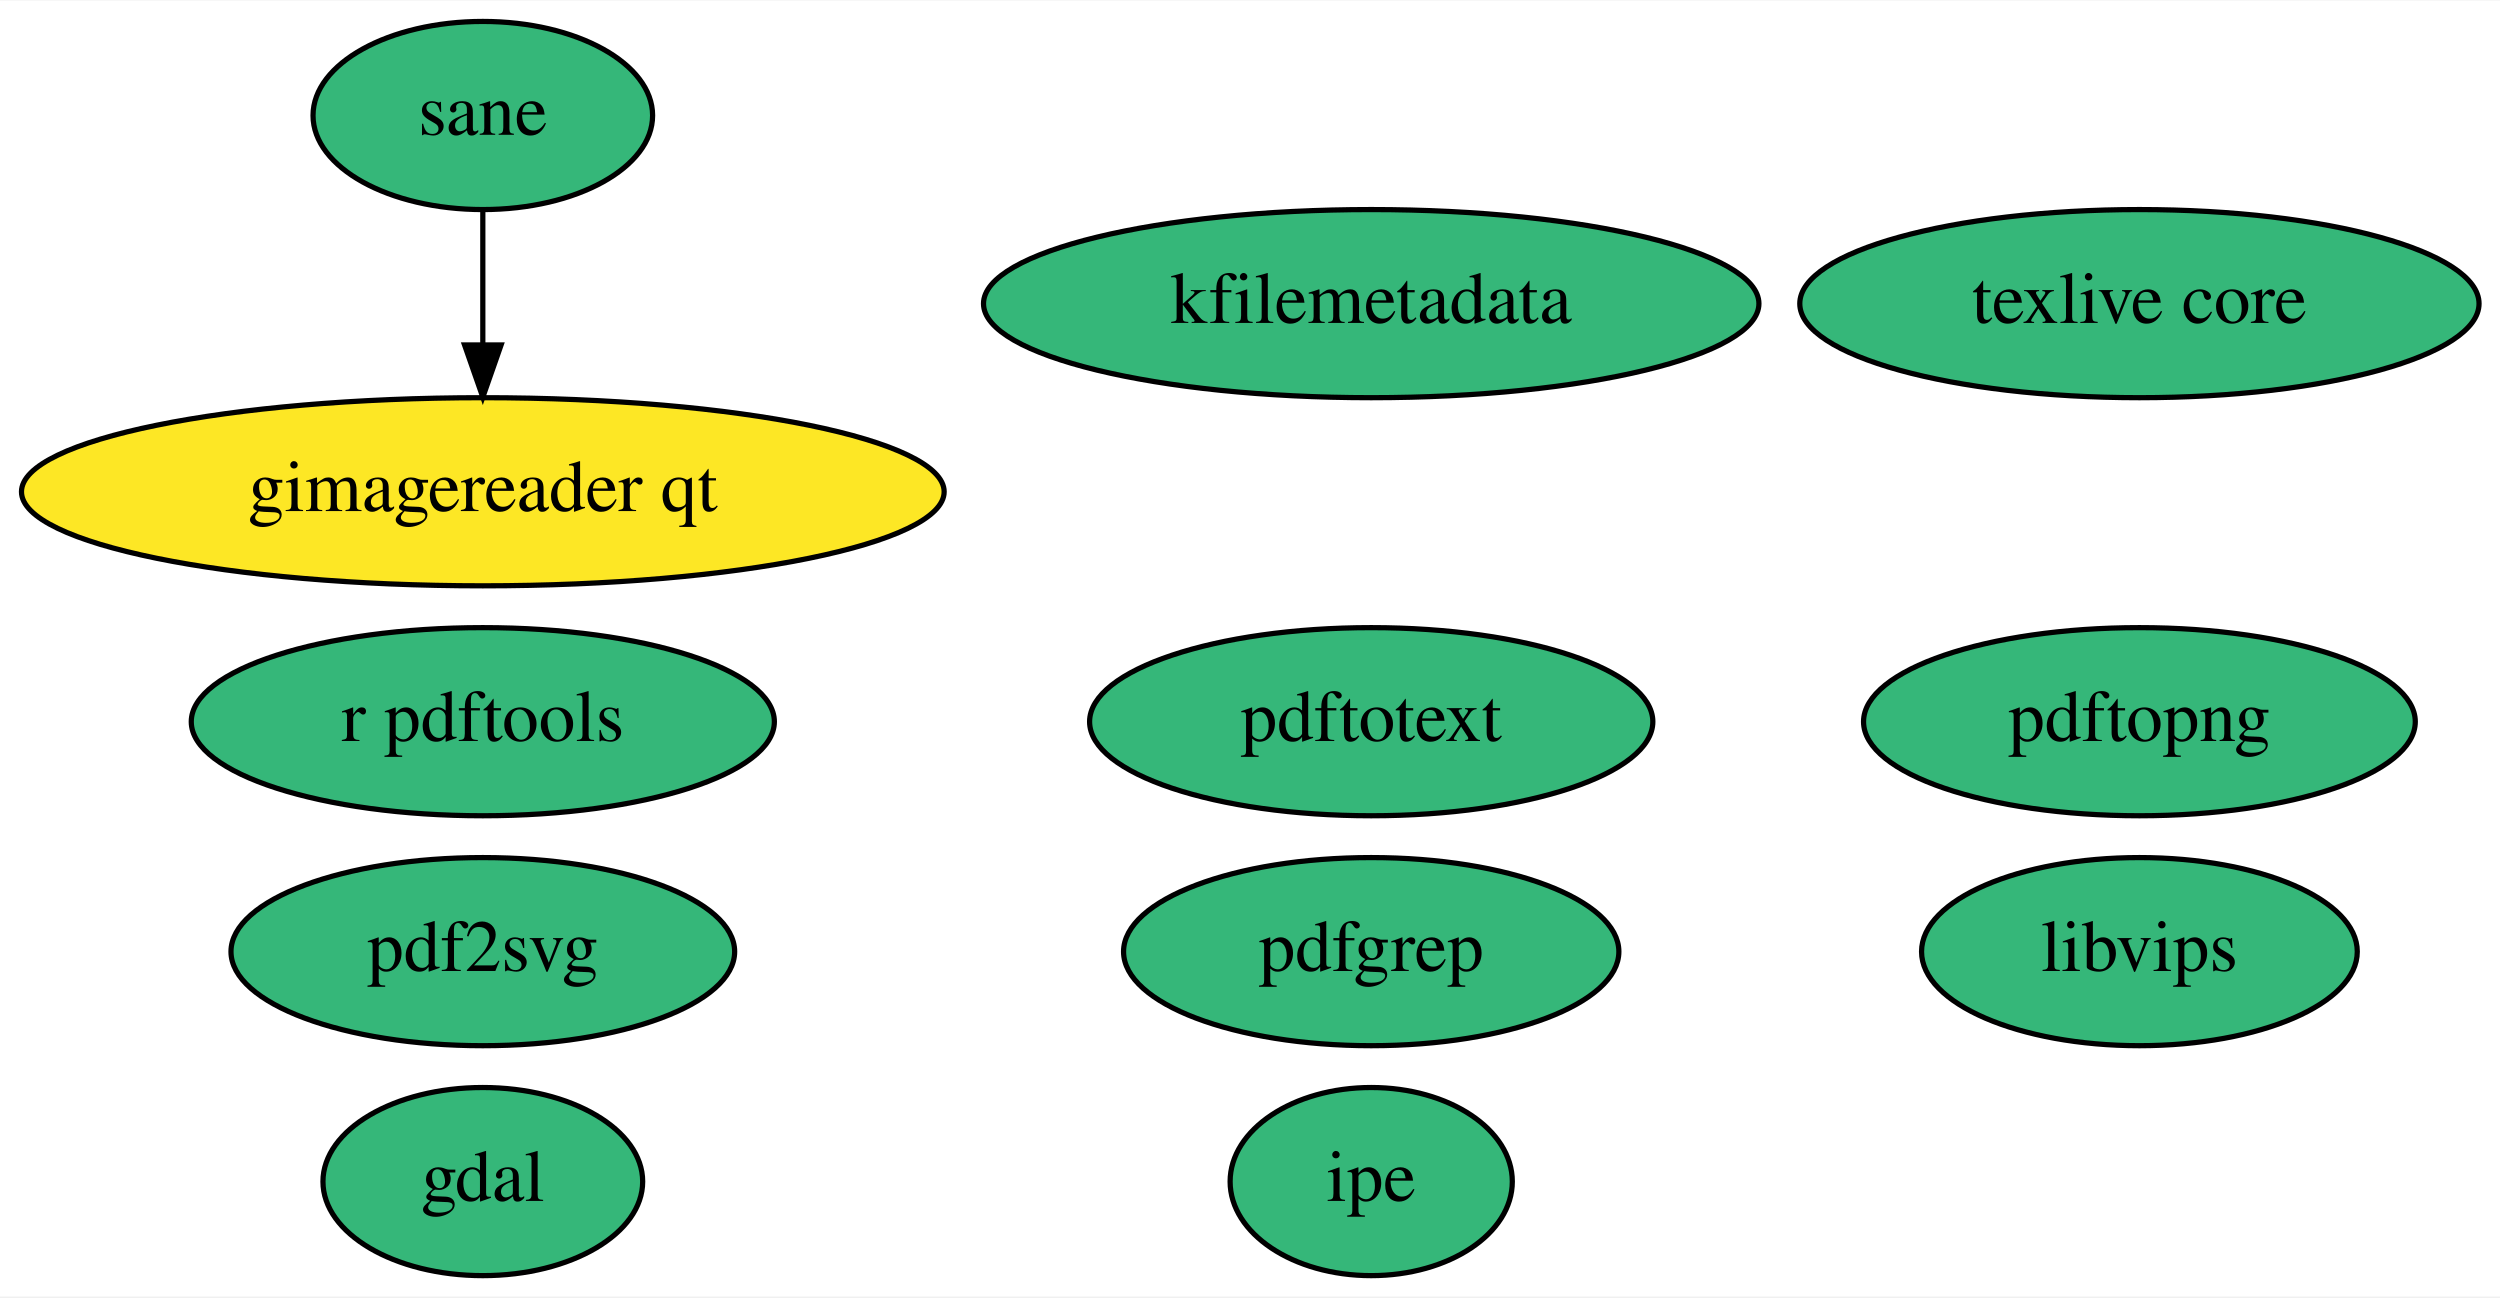
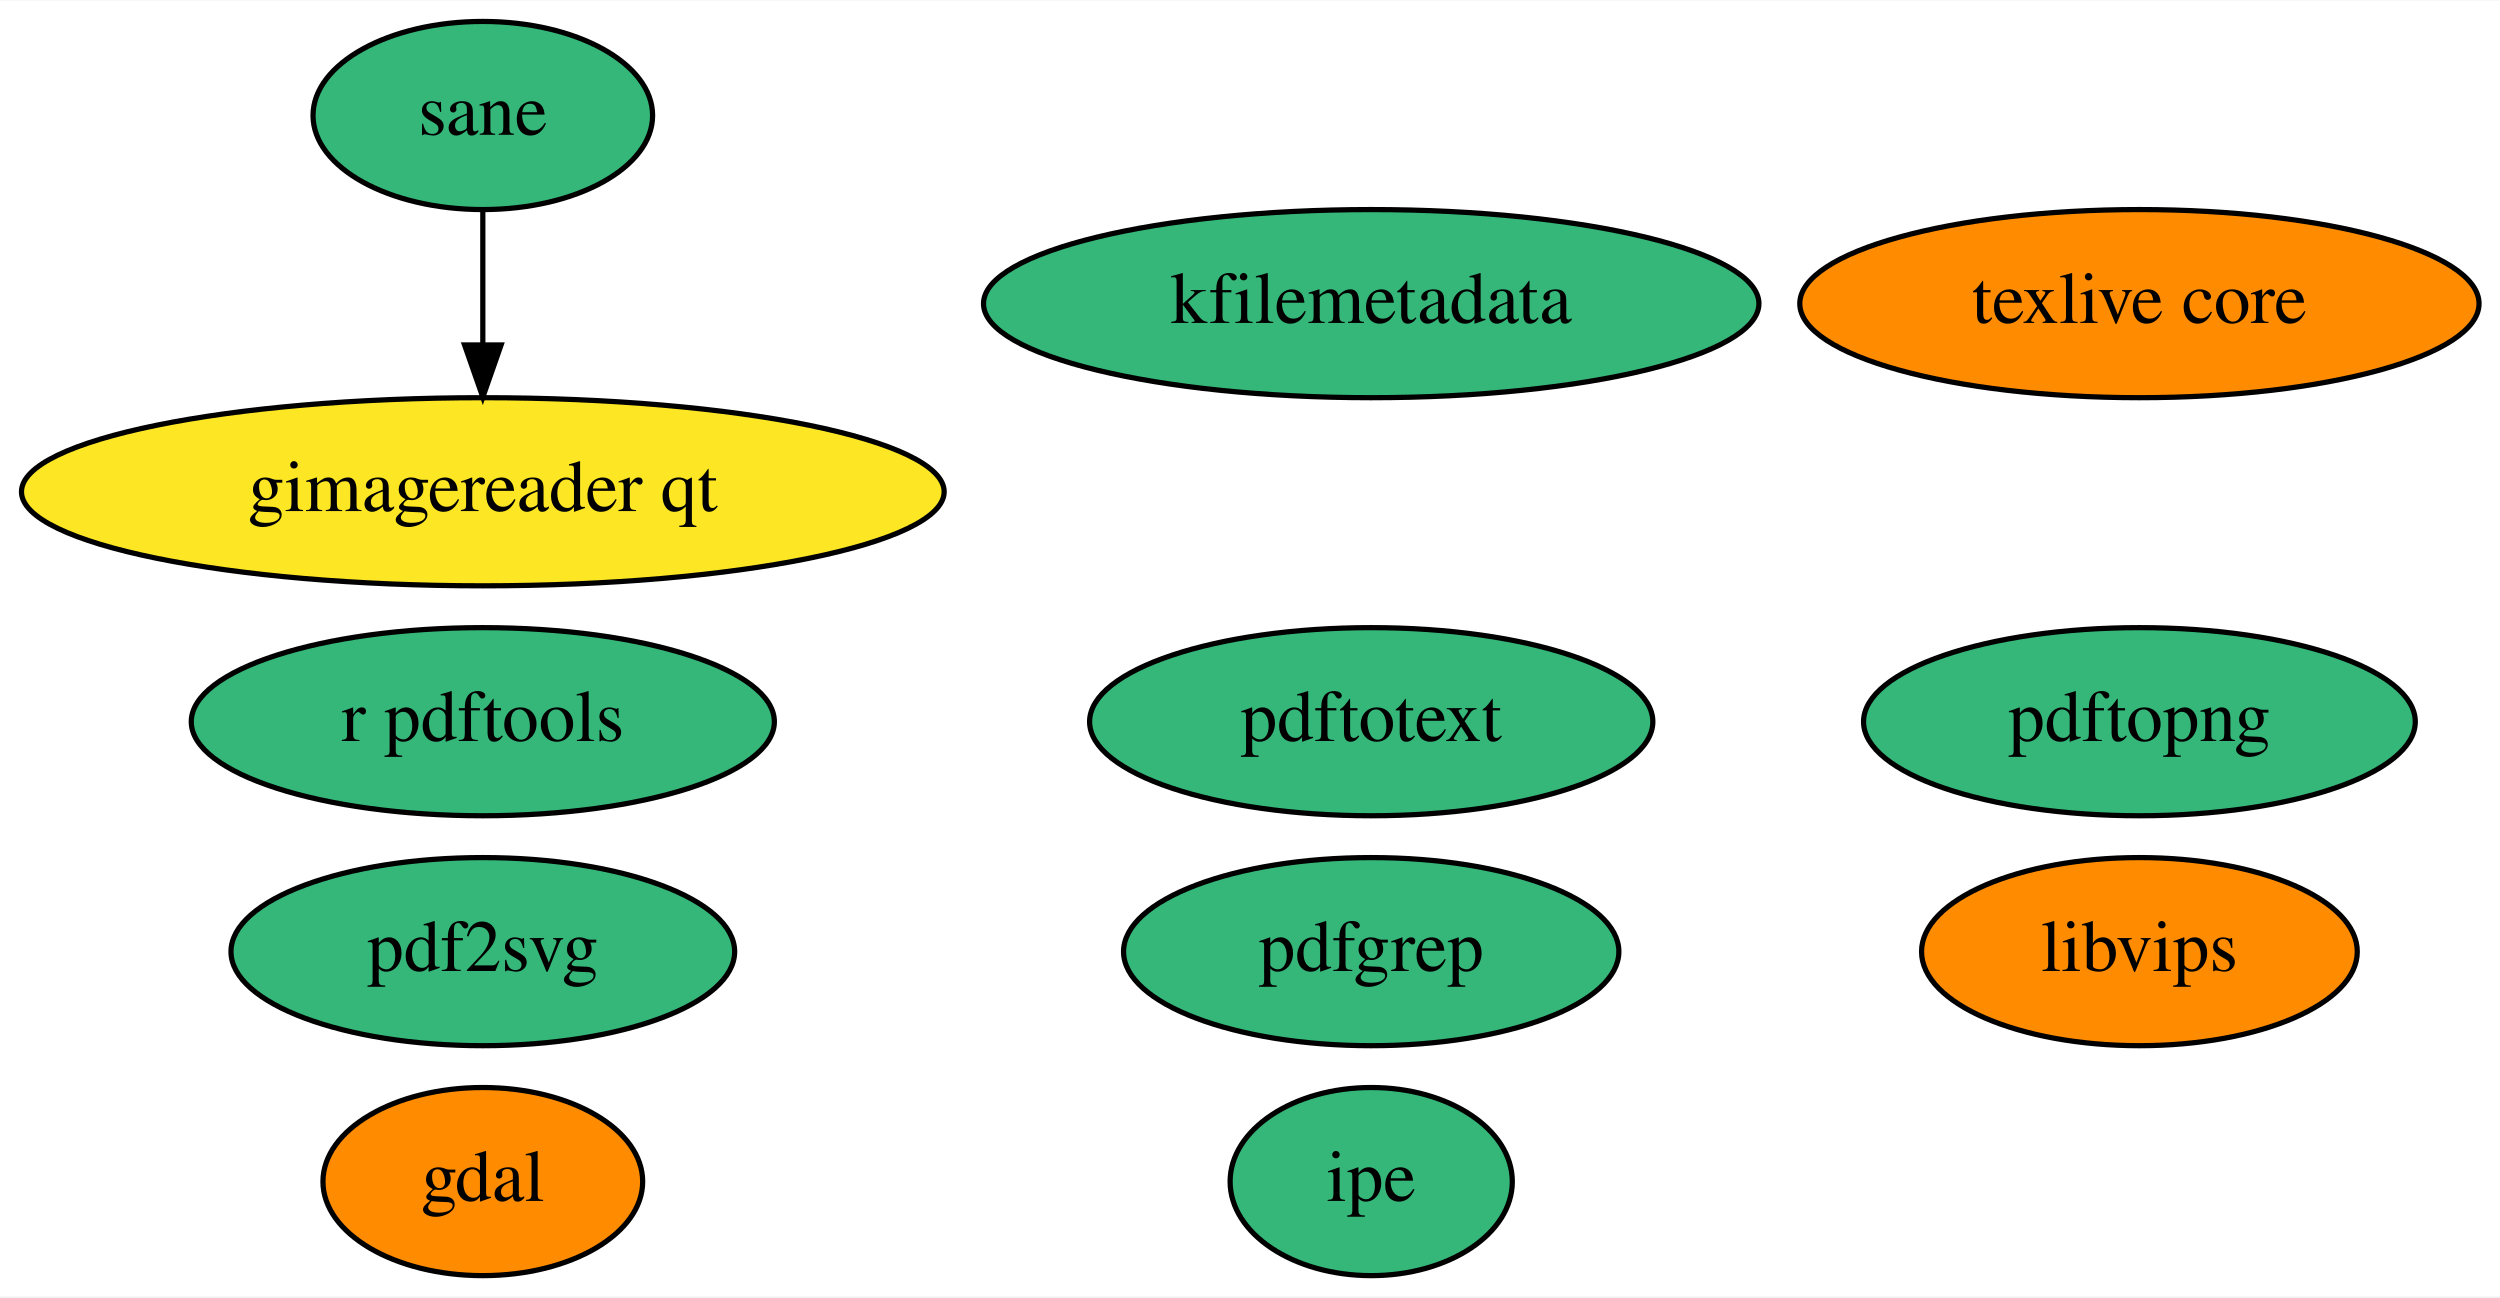
<svg xmlns="http://www.w3.org/2000/svg" xmlns:xlink="http://www.w3.org/1999/xlink" width="478pt" height="248pt" viewBox="0.00 0.00 478.39 248.00">
  <g id="graph0" class="graph" transform="scale(1 1) rotate(0) translate(4 244)">
    <polygon fill="white" stroke="transparent" points="-4,4 -4,-244 474.39,-244 474.39,4 -4,4" />
    <g id="node1" class="node">
      <g id="a_node1">
        <a xlink:href="https://github.com/conda-forge/gdal-feedstock" xlink:title="gdal">
-           <ellipse fill="#35b779" stroke="black" cx="88.39" cy="-18" rx="30.59" ry="18" />
+           <ellipse fill="#ff8c00" stroke="black" cx="88.39" cy="-18" rx="30.59" ry="18" />
          <text text-anchor="middle" x="88.39" y="-14.3" font-family="Times,serif" font-size="14.00">gdal</text>
        </a>
      </g>
    </g>
    <g id="node2" class="node">
      <g id="a_node2">
        <a xlink:href="https://github.com/conda-forge/texlive-core-feedstock" xlink:title="texlive core">
-           <ellipse fill="#35b779" stroke="black" cx="405.39" cy="-186" rx="64.99" ry="18" />
+           <ellipse fill="#ff8c00" stroke="black" cx="405.39" cy="-186" rx="64.99" ry="18" />
          <text text-anchor="middle" x="405.39" y="-182.3" font-family="Times,serif" font-size="14.00">texlive core</text>
        </a>
      </g>
    </g>
    <g id="node3" class="node">
      <g id="a_node3">
        <a xlink:href="https://github.com/conda-forge/r-pdftools-feedstock" xlink:title="r pdftools">
          <ellipse fill="#35b779" stroke="black" cx="88.39" cy="-106" rx="55.79" ry="18" />
          <text text-anchor="middle" x="88.39" y="-102.3" font-family="Times,serif" font-size="14.00">r pdftools</text>
        </a>
      </g>
    </g>
    <g id="node4" class="node">
      <g id="a_node4">
        <a xlink:href="https://github.com/conda-forge/libvips-feedstock" xlink:title="libvips">
-           <ellipse fill="#35b779" stroke="black" cx="405.39" cy="-62" rx="41.69" ry="18" />
+           <ellipse fill="#ff8c00" stroke="black" cx="405.39" cy="-62" rx="41.69" ry="18" />
          <text text-anchor="middle" x="405.39" y="-58.3" font-family="Times,serif" font-size="14.00">libvips</text>
        </a>
      </g>
    </g>
    <g id="node5" class="node">
      <g id="a_node5">
        <a xlink:href="https://github.com/conda-forge/kfilemetadata-feedstock" xlink:title="kfilemetadata">
          <ellipse fill="#35b779" stroke="black" cx="258.39" cy="-186" rx="74.19" ry="18" />
          <text text-anchor="middle" x="258.39" y="-182.3" font-family="Times,serif" font-size="14.00">kfilemetadata</text>
        </a>
      </g>
    </g>
    <g id="node6" class="node">
      <g id="a_node6">
        <a xlink:href="https://github.com/conda-forge/pdf2svg-feedstock" xlink:title="pdf2svg">
          <ellipse fill="#35b779" stroke="black" cx="88.39" cy="-62" rx="48.19" ry="18" />
          <text text-anchor="middle" x="88.39" y="-58.3" font-family="Times,serif" font-size="14.00">pdf2svg</text>
        </a>
      </g>
    </g>
    <g id="node7" class="node">
      <g id="a_node7">
        <a xlink:href="https://github.com/conda-forge/pdfgrep-feedstock" xlink:title="pdfgrep">
          <ellipse fill="#35b779" stroke="black" cx="258.39" cy="-62" rx="47.39" ry="18" />
          <text text-anchor="middle" x="258.39" y="-58.3" font-family="Times,serif" font-size="14.00">pdfgrep</text>
        </a>
      </g>
    </g>
    <g id="node8" class="node">
      <g id="a_node8">
        <a xlink:href="https://github.com/conda-forge/pdftotext-feedstock" xlink:title="pdftotext">
          <ellipse fill="#35b779" stroke="black" cx="258.39" cy="-106" rx="53.89" ry="18" />
          <text text-anchor="middle" x="258.39" y="-102.3" font-family="Times,serif" font-size="14.00">pdftotext</text>
        </a>
      </g>
    </g>
    <g id="node9" class="node">
      <g id="a_node9">
        <a xlink:href="https://github.com/conda-forge/ipe-feedstock" xlink:title="ipe">
          <ellipse fill="#35b779" stroke="black" cx="258.39" cy="-18" rx="27" ry="18" />
          <text text-anchor="middle" x="258.39" y="-14.3" font-family="Times,serif" font-size="14.00">ipe</text>
        </a>
      </g>
    </g>
    <g id="node10" class="node">
      <g id="a_node10">
        <a xlink:href="https://github.com/conda-forge/sane-feedstock" xlink:title="sane">
          <ellipse fill="#35b779" stroke="black" cx="88.39" cy="-222" rx="32.49" ry="18" />
          <text text-anchor="middle" x="88.39" y="-218.3" font-family="Times,serif" font-size="14.00">sane</text>
        </a>
      </g>
    </g>
    <g id="node11" class="node">
      <g id="a_node11">
        <a xlink:href="https://github.com/conda-forge/gimagereader-qt-feedstock" xlink:title="gimagereader qt">
          <ellipse fill="#fde725" stroke="black" cx="88.39" cy="-150" rx="88.28" ry="18" />
          <text text-anchor="middle" x="88.39" y="-146.3" font-family="Times,serif" font-size="14.00">gimagereader qt</text>
        </a>
      </g>
    </g>
    <g id="edge1" class="edge">
      <path fill="none" stroke="black" d="M88.39,-203.7C88.39,-195.98 88.39,-186.71 88.39,-178.11" />
      <polygon fill="black" stroke="black" points="91.89,-178.1 88.39,-168.1 84.89,-178.1 91.89,-178.1" />
    </g>
    <g id="node12" class="node">
      <g id="a_node12">
        <a xlink:href="https://github.com/conda-forge/pdftopng-feedstock" xlink:title="pdftopng">
          <ellipse fill="#35b779" stroke="black" cx="405.39" cy="-106" rx="52.79" ry="18" />
          <text text-anchor="middle" x="405.39" y="-102.3" font-family="Times,serif" font-size="14.00">pdftopng</text>
        </a>
      </g>
    </g>
  </g>
</svg>
